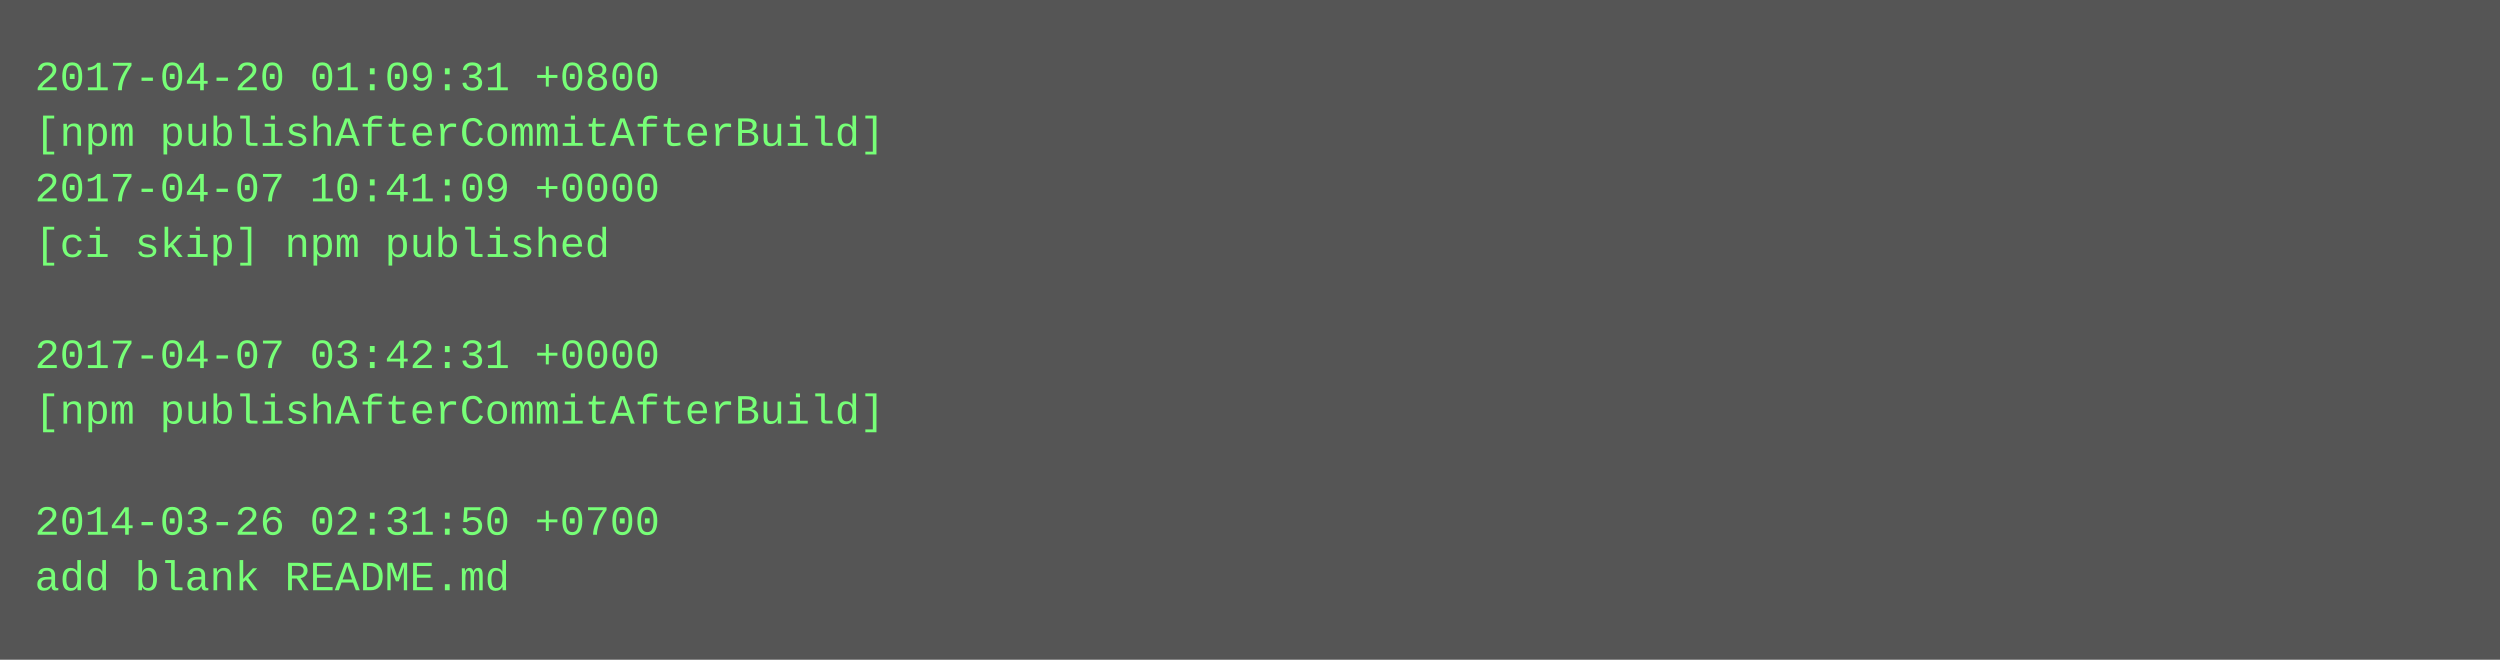
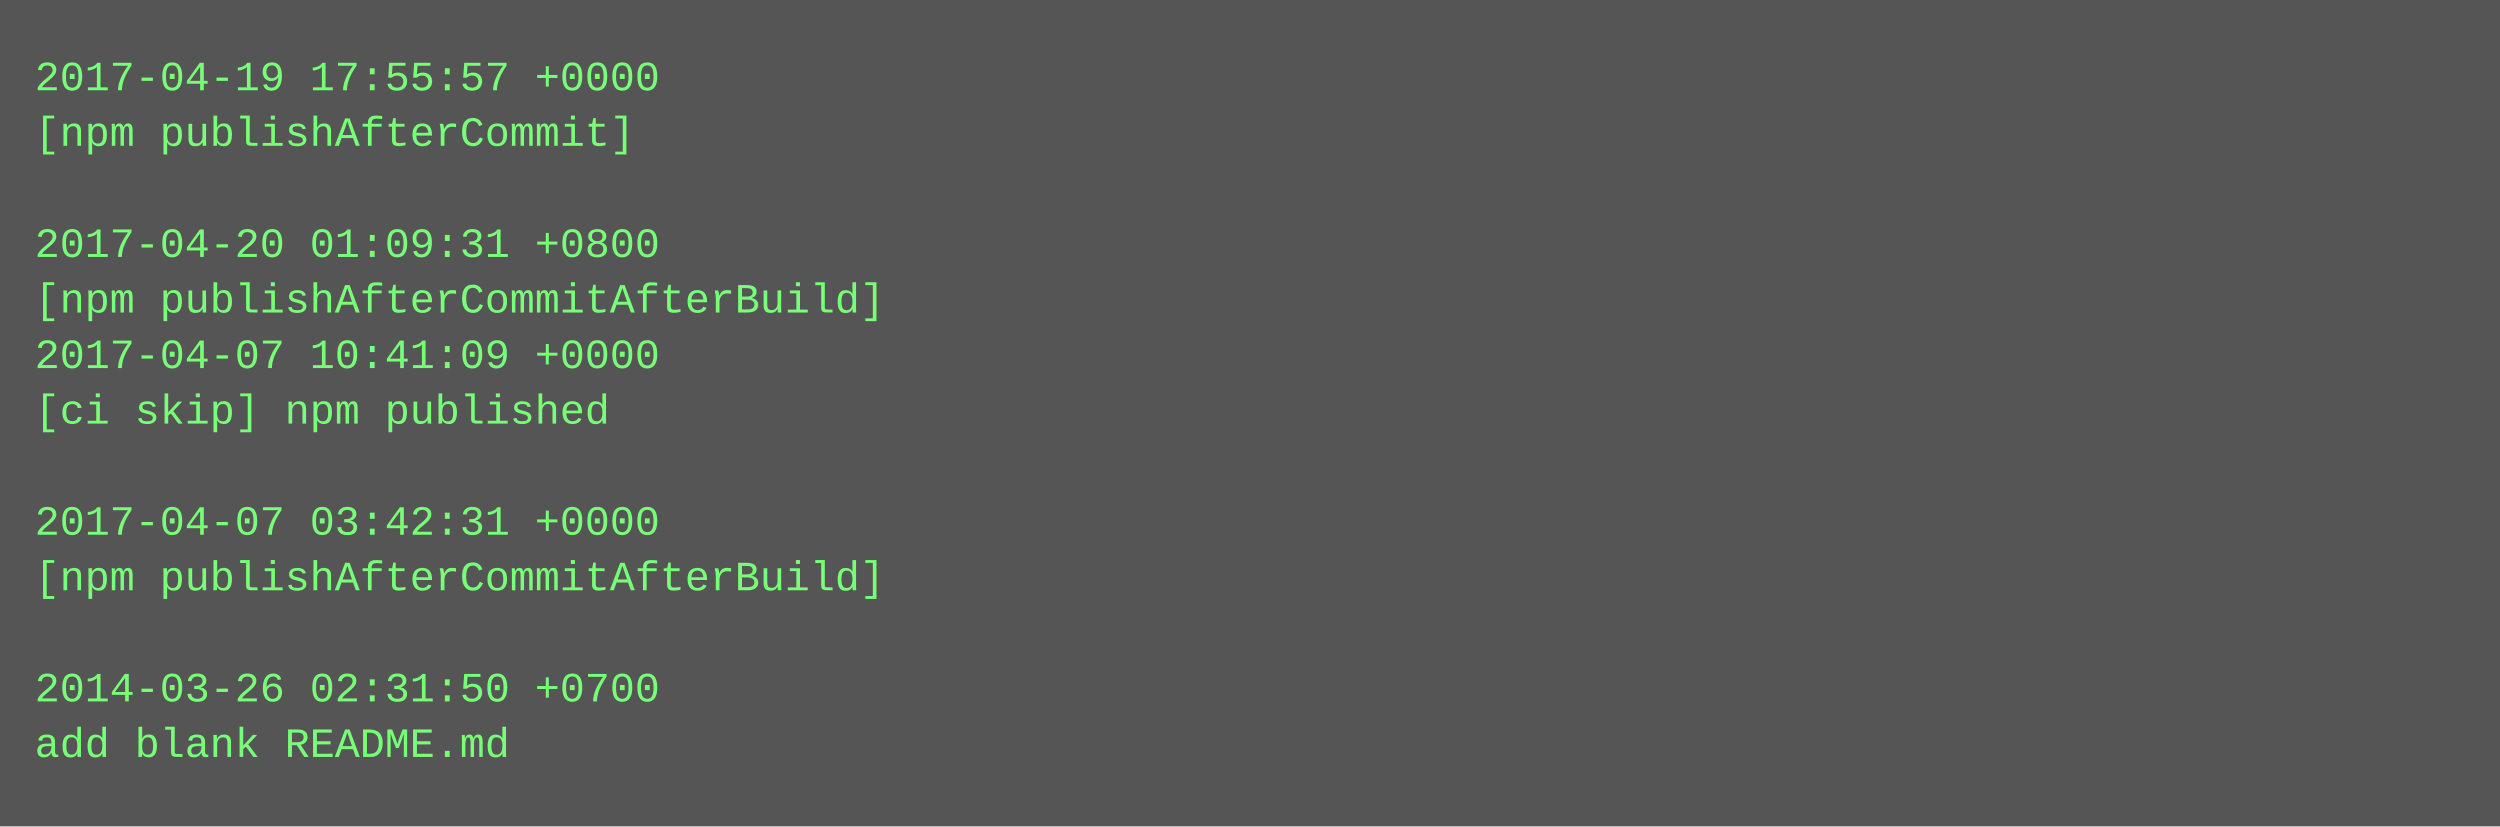
- <svg xmlns="http://www.w3.org/2000/svg" height="190" width="720">
-   <rect height="190" fill="#555" width="720" />
+ <svg xmlns="http://www.w3.org/2000/svg" height="238" width="720">
+   <rect height="238" fill="#555" width="720" />
  <text fill="#7f7" font-family="Courier New" font-size="12" xml:space="preserve">
-     <tspan x="10" y="26">2017-04-20 01:09:31 +0800</tspan>
-     <tspan x="10" y="42">[npm publishAfterCommitAfterBuild]</tspan>
-     <tspan x="10" y="58">2017-04-07 10:41:09 +0000</tspan>
-     <tspan x="10" y="74">[ci skip] npm published</tspan>
-     <tspan x="10" y="90" />
-     <tspan x="10" y="106">2017-04-07 03:42:31 +0000</tspan>
-     <tspan x="10" y="122">[npm publishAfterCommitAfterBuild]</tspan>
+     <tspan x="10" y="26">2017-04-19 17:55:57 +0000</tspan>
+     <tspan x="10" y="42">[npm publishAfterCommit]</tspan>
+     <tspan x="10" y="58" />
+     <tspan x="10" y="74">2017-04-20 01:09:31 +0800</tspan>
+     <tspan x="10" y="90">[npm publishAfterCommitAfterBuild]</tspan>
+     <tspan x="10" y="106">2017-04-07 10:41:09 +0000</tspan>
+     <tspan x="10" y="122">[ci skip] npm published</tspan>
    <tspan x="10" y="138" />
-     <tspan x="10" y="154">2014-03-26 02:31:50 +0700</tspan>
-     <tspan x="10" y="170">add blank README.md</tspan>
+     <tspan x="10" y="154">2017-04-07 03:42:31 +0000</tspan>
+     <tspan x="10" y="170">[npm publishAfterCommitAfterBuild]</tspan>
+     <tspan x="10" y="186" />
+     <tspan x="10" y="202">2014-03-26 02:31:50 +0700</tspan>
+     <tspan x="10" y="218">add blank README.md</tspan>
  </text>
</svg>
